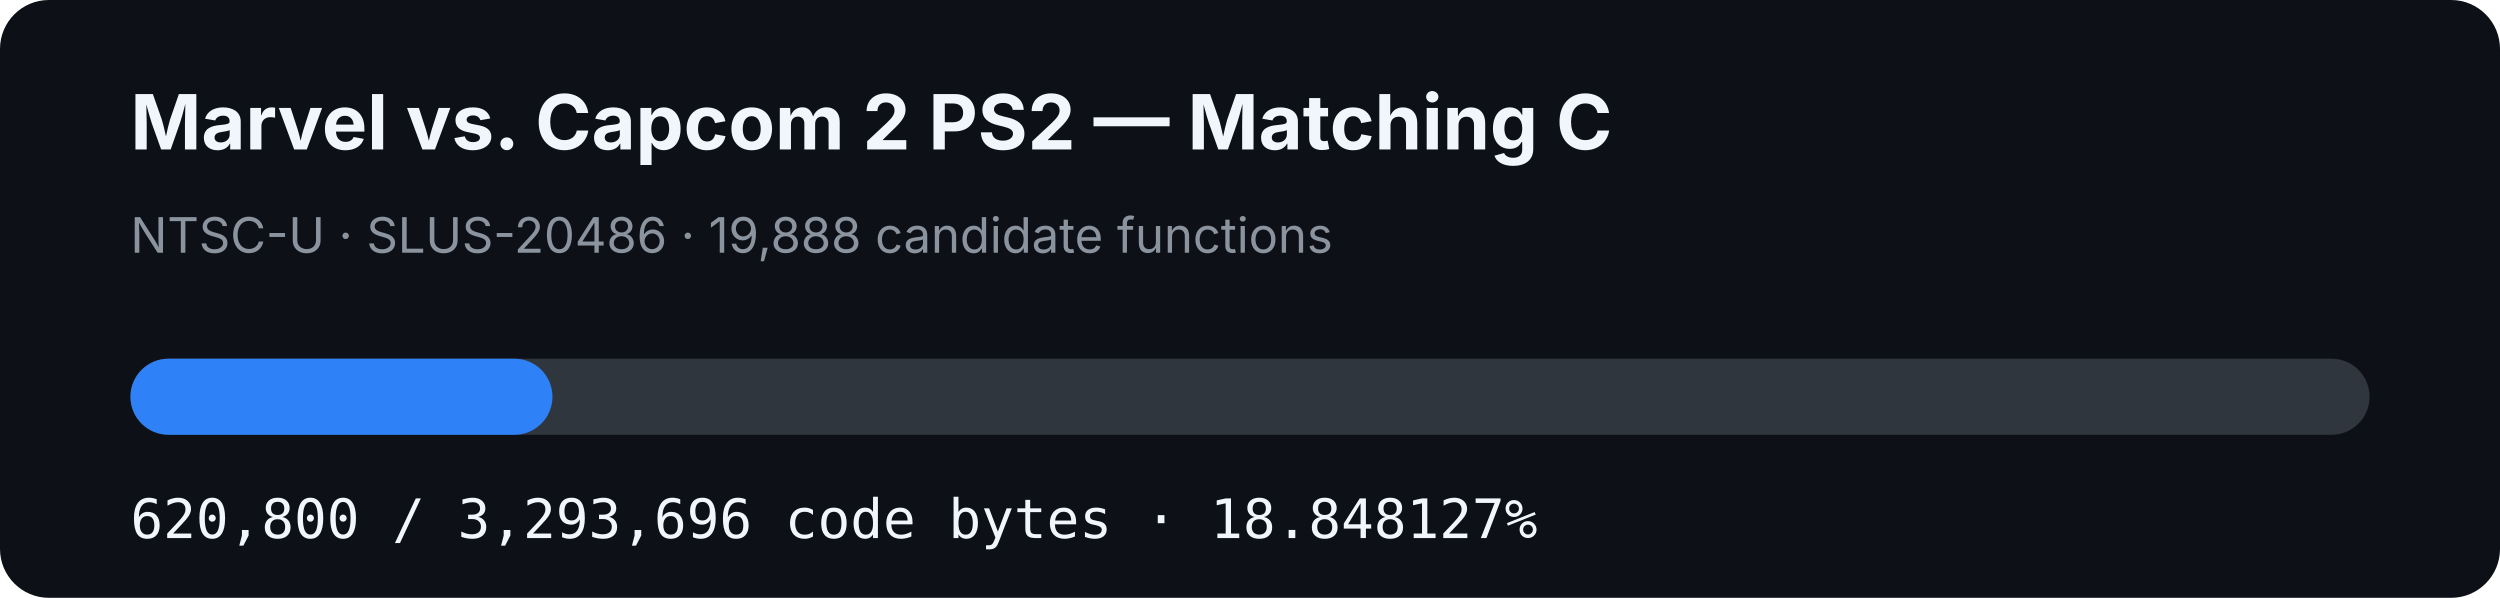
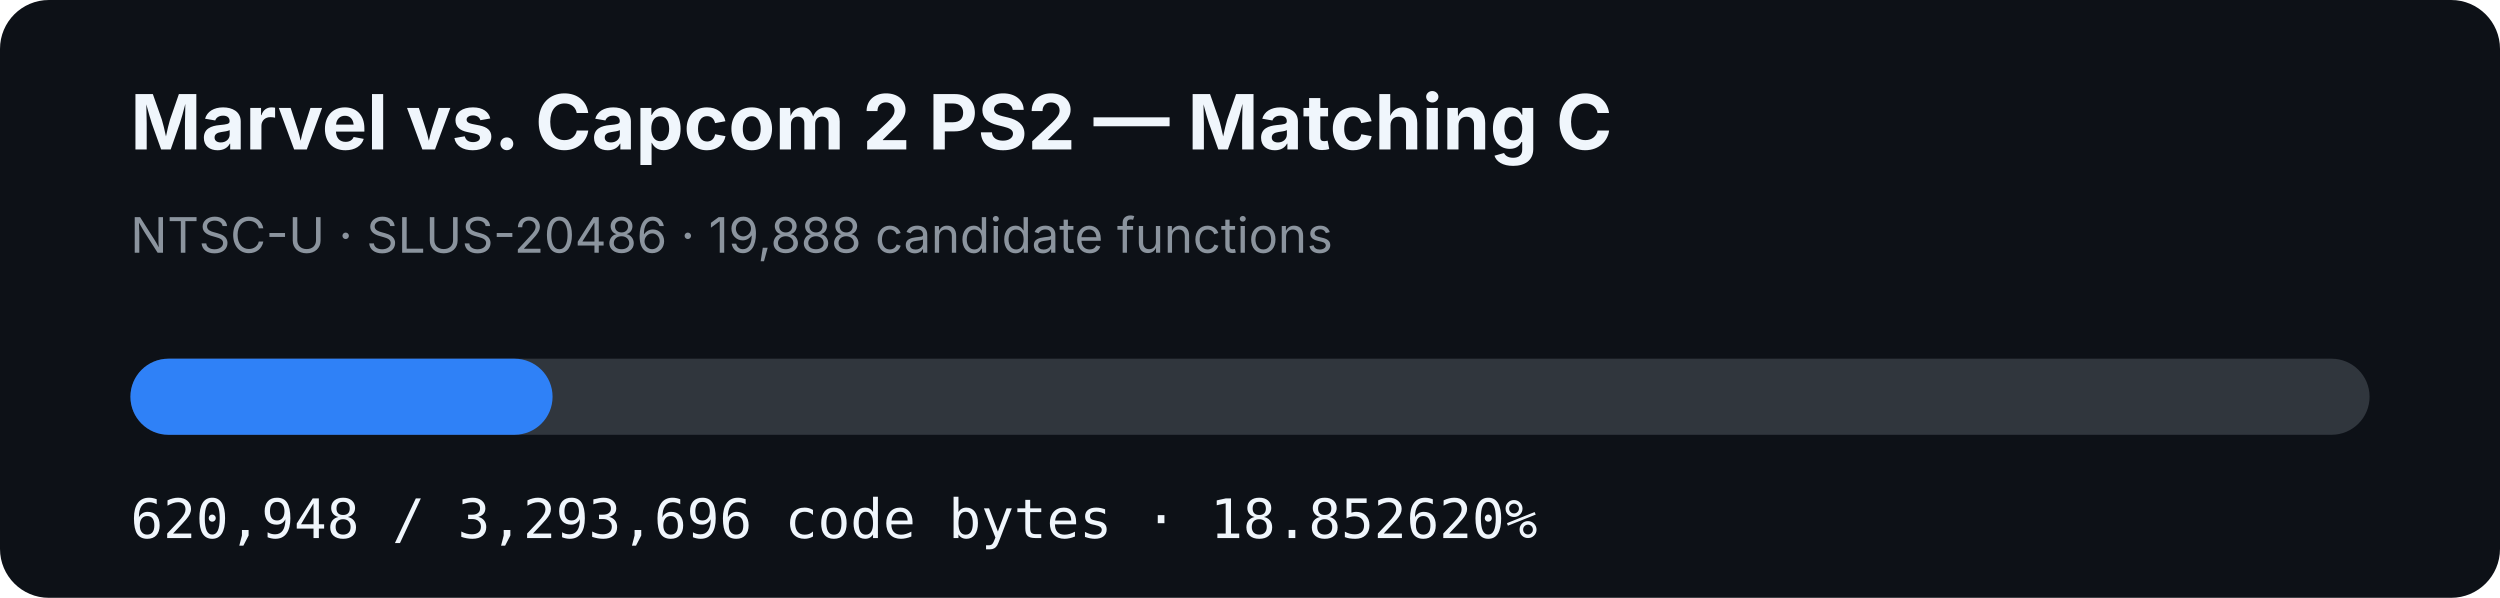
- <svg xmlns="http://www.w3.org/2000/svg" width="920" height="220" viewBox="0 0 920 220" role="img" aria-label="MVC2 PS2 matching C progress: 18.848127%">
+ <svg xmlns="http://www.w3.org/2000/svg" width="920" height="220" viewBox="0 0 920 220" role="img" aria-label="MVC2 PS2 matching C progress: 18.852620%">
  <rect width="920" height="220" rx="18" fill="#0d1117" />
  <text x="48" y="55" fill="#f0f6fc" font-family="-apple-system,BlinkMacSystemFont,Segoe UI,sans-serif" font-size="28" font-weight="700">Marvel vs. Capcom 2 PS2 — Matching C</text>
  <text x="48" y="93" fill="#8b949e" font-family="-apple-system,BlinkMacSystemFont,Segoe UI,sans-serif" font-size="18">NTSC-U · SLUS-20486 · 19,888 candidate functions</text>
  <rect x="48" y="132" width="824" height="28" rx="14" fill="#30363d" />
-   <rect x="48" y="132" width="155.309" height="28" rx="14" fill="#2f81f7" />
-   <text x="48" y="198" fill="#f0f6fc" font-family="ui-monospace,SFMono-Regular,Menlo,monospace" font-size="20">620,800 / 3,293,696 code bytes · 18.848127%</text>
+   <rect x="48" y="132" width="155.346" height="28" rx="14" fill="#2f81f7" />
+   <text x="48" y="198" fill="#f0f6fc" font-family="ui-monospace,SFMono-Regular,Menlo,monospace" font-size="20">620,948 / 3,293,696 code bytes · 18.852620%</text>
</svg>
